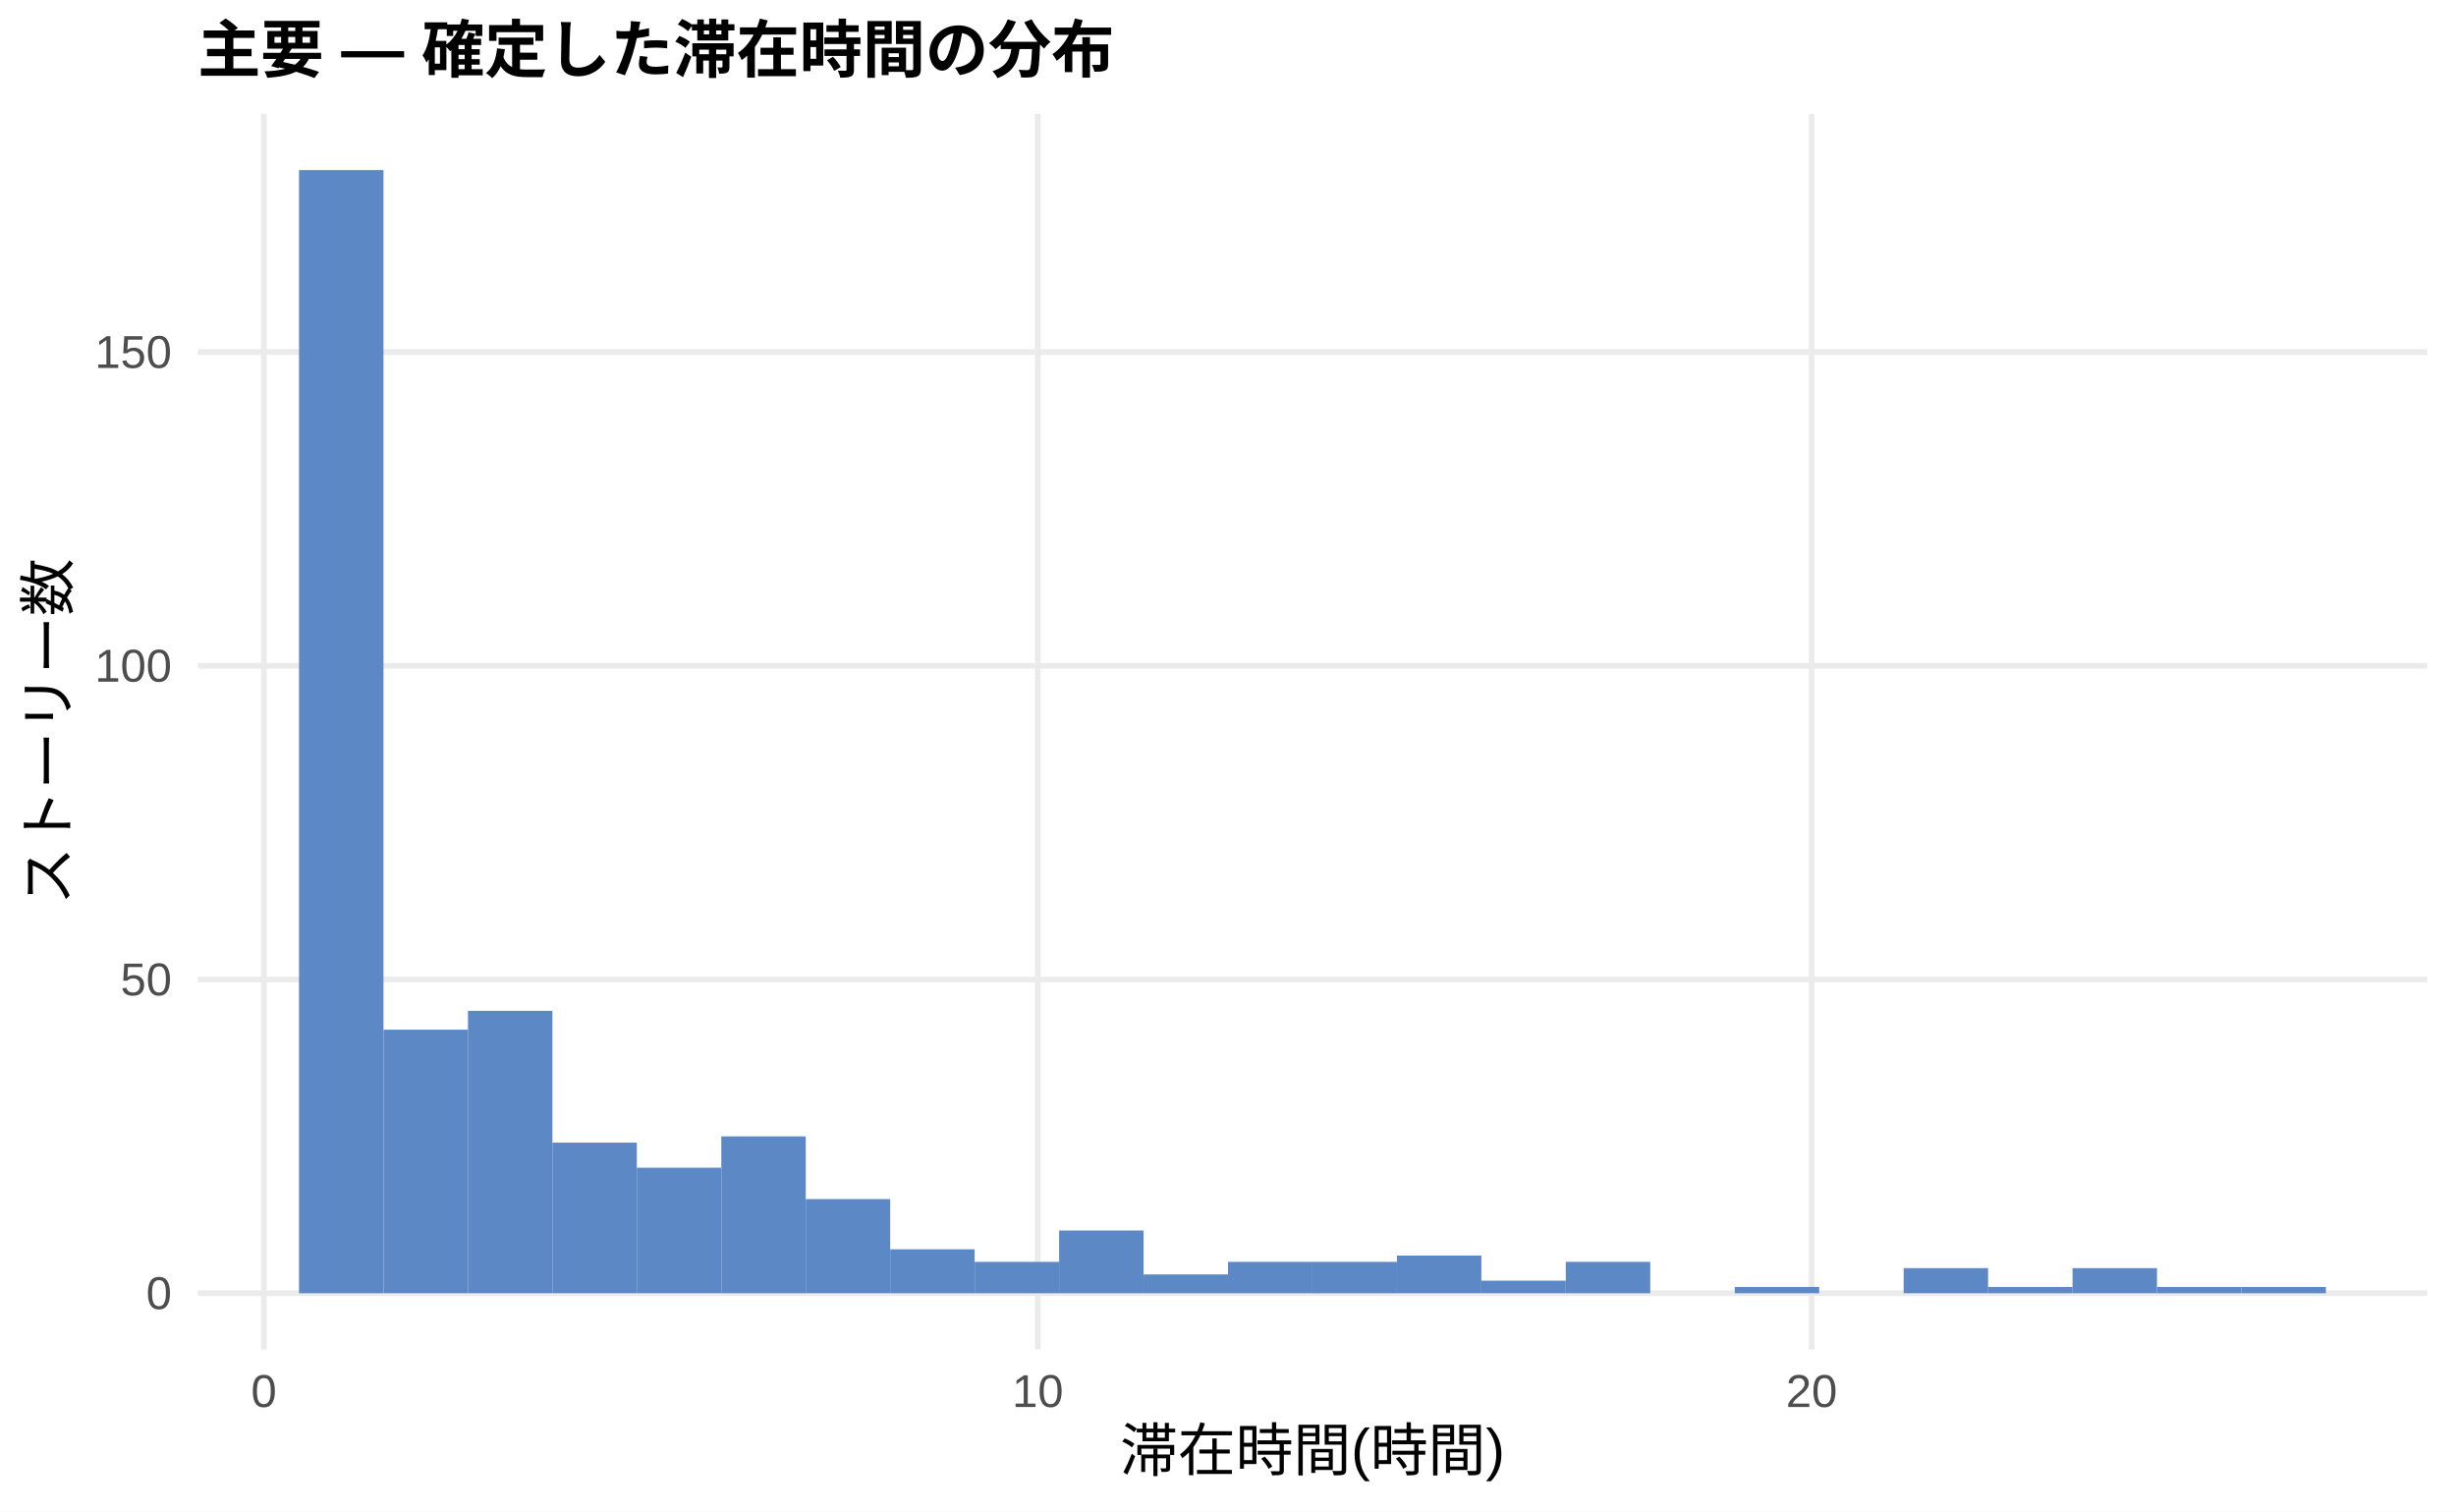
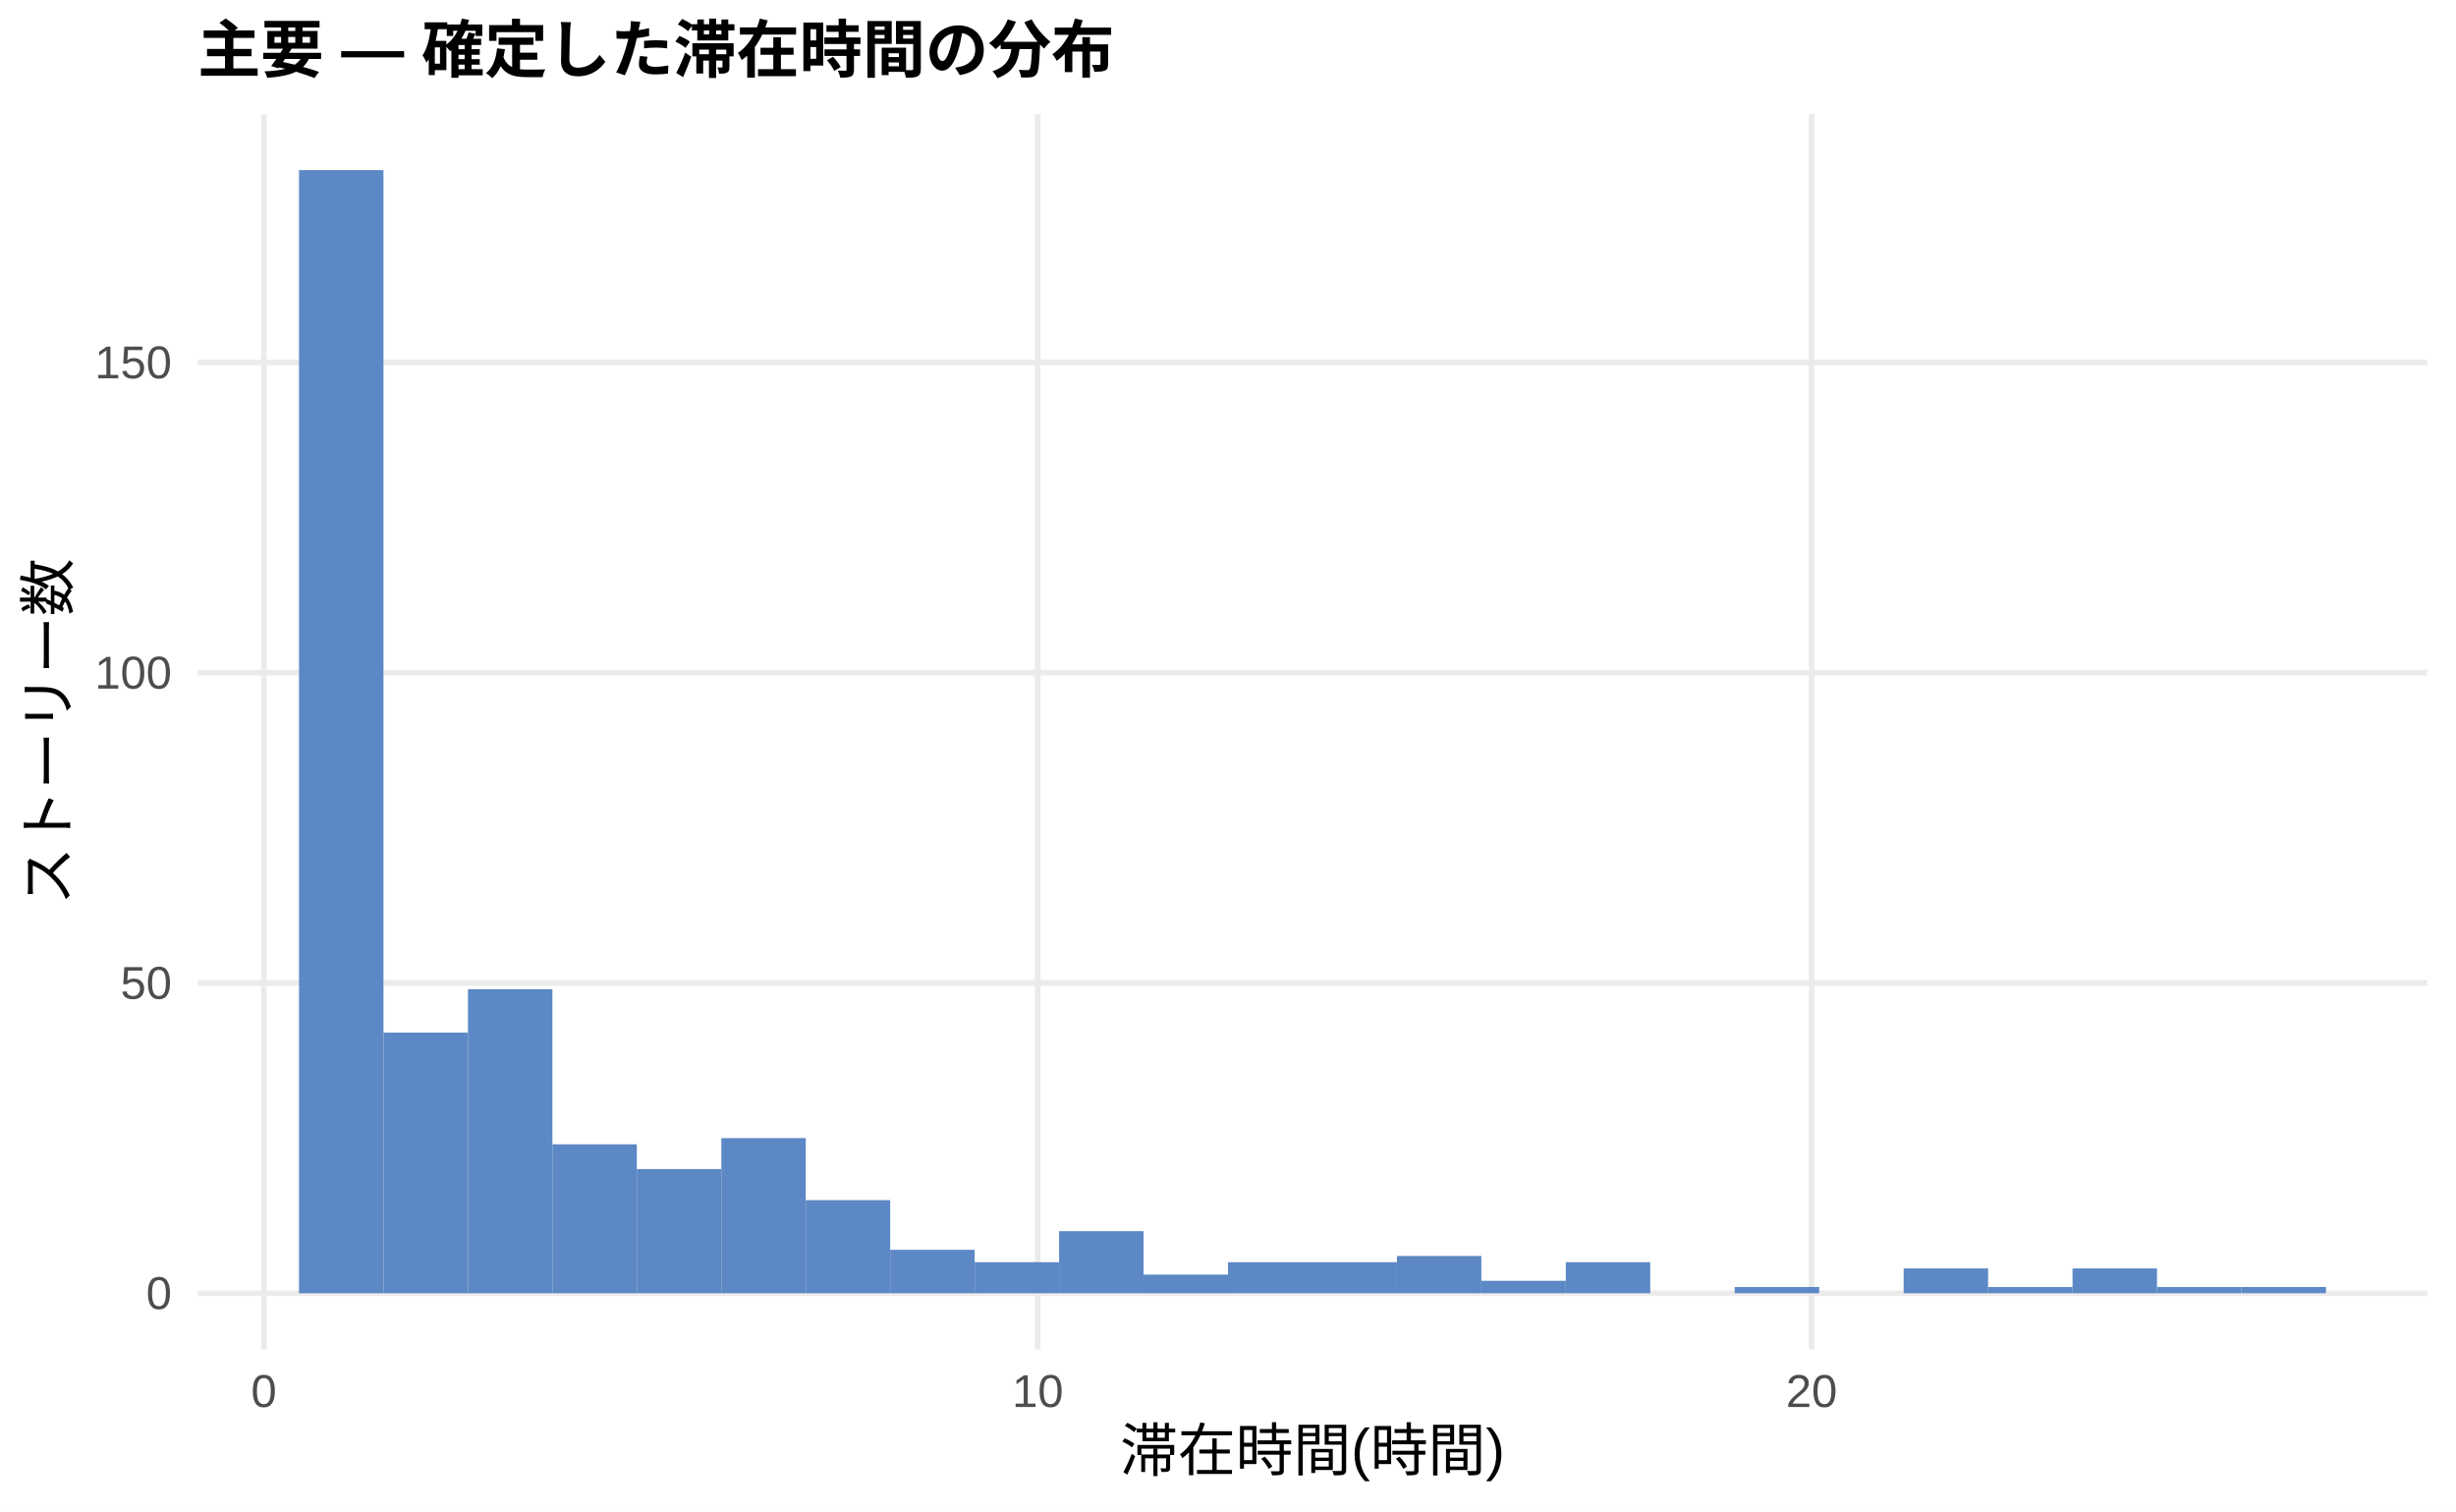
<svg xmlns="http://www.w3.org/2000/svg" width="468.00pt" height="288.00pt" viewBox="0 0 468.00 288.00">
  <g class="svglite">
    <defs>
      <style type="text/css">
    .svglite line, .svglite polyline, .svglite polygon, .svglite path, .svglite rect, .svglite circle {
      fill: none;
      stroke: #000000;
      stroke-linecap: round;
      stroke-linejoin: round;
      stroke-miterlimit: 10.00;
    }
    .svglite text {
      white-space: pre;
    }
    .svglite g.glyphgroup path {
      fill: inherit;
      stroke: none;
    }
  </style>
    </defs>
    <rect width="100%" height="100%" style="stroke: none; fill: #FFFFFF;" />
    <defs>
      <clipPath id="cpMC4wMHw0NjguMDB8MC4wMHwyODguMDA=">
        <rect x="0.00" y="0.00" width="468.00" height="288.00" />
      </clipPath>
    </defs>
    <g clip-path="url(#cpMC4wMHw0NjguMDB8MC4wMHwyODguMDA=)">
      <rect x="0.00" y="0.00" width="468.00" height="288.00" style="stroke-width: 1.07; stroke: none; fill: #FFFFFF;" />
    </g>
    <defs>
      <clipPath id="cpMzcuNjd8NDYyLjUyfDIxLjcxfDI1Ny4xMg==">
        <rect x="37.67" y="21.71" width="424.85" height="235.41" />
      </clipPath>
    </defs>
    <g clip-path="url(#cpMzcuNjd8NDYyLjUyfDIxLjcxfDI1Ny4xMg==)">
      <polyline points="37.67,246.42 462.52,246.42 " style="stroke-width: 1.07; stroke: #EBEBEB; stroke-linecap: butt;" />
-       <polyline points="37.67,186.64 462.52,186.64 " style="stroke-width: 1.07; stroke: #EBEBEB; stroke-linecap: butt;" />
-       <polyline points="37.67,126.86 462.52,126.86 " style="stroke-width: 1.07; stroke: #EBEBEB; stroke-linecap: butt;" />
-       <polyline points="37.67,67.08 462.52,67.08 " style="stroke-width: 1.07; stroke: #EBEBEB; stroke-linecap: butt;" />
+       <polyline points="37.67,187.30 462.52,187.30 " style="stroke-width: 1.07; stroke: #EBEBEB; stroke-linecap: butt;" />
+       <polyline points="37.67,128.18 462.52,128.18 " style="stroke-width: 1.07; stroke: #EBEBEB; stroke-linecap: butt;" />
+       <polyline points="37.67,69.06 462.52,69.06 " style="stroke-width: 1.07; stroke: #EBEBEB; stroke-linecap: butt;" />
      <polyline points="50.28,257.12 50.28,21.71 " style="stroke-width: 1.07; stroke: #EBEBEB; stroke-linecap: butt;" />
      <polyline points="197.75,257.12 197.75,21.71 " style="stroke-width: 1.07; stroke: #EBEBEB; stroke-linecap: butt;" />
      <polyline points="345.21,257.12 345.21,21.71 " style="stroke-width: 1.07; stroke: #EBEBEB; stroke-linecap: butt;" />
      <rect x="56.98" y="32.41" width="16.09" height="214.01" style="stroke-width: 1.07; stroke: none; stroke-linecap: butt; stroke-linejoin: miter; fill: #5C88C5;" />
-       <rect x="73.08" y="196.20" width="16.09" height="50.21" style="stroke-width: 1.07; stroke: none; stroke-linecap: butt; stroke-linejoin: miter; fill: #5C88C5;" />
-       <rect x="89.17" y="192.61" width="16.09" height="53.80" style="stroke-width: 1.07; stroke: none; stroke-linecap: butt; stroke-linejoin: miter; fill: #5C88C5;" />
-       <rect x="105.26" y="217.72" width="16.09" height="28.69" style="stroke-width: 1.07; stroke: none; stroke-linecap: butt; stroke-linejoin: miter; fill: #5C88C5;" />
-       <rect x="121.35" y="222.50" width="16.09" height="23.91" style="stroke-width: 1.07; stroke: none; stroke-linecap: butt; stroke-linejoin: miter; fill: #5C88C5;" />
-       <rect x="137.45" y="216.53" width="16.09" height="29.89" style="stroke-width: 1.07; stroke: none; stroke-linecap: butt; stroke-linejoin: miter; fill: #5C88C5;" />
-       <rect x="153.54" y="228.48" width="16.09" height="17.93" style="stroke-width: 1.07; stroke: none; stroke-linecap: butt; stroke-linejoin: miter; fill: #5C88C5;" />
-       <rect x="169.63" y="238.05" width="16.09" height="8.37" style="stroke-width: 1.07; stroke: none; stroke-linecap: butt; stroke-linejoin: miter; fill: #5C88C5;" />
-       <rect x="185.73" y="240.44" width="16.09" height="5.98" style="stroke-width: 1.07; stroke: none; stroke-linecap: butt; stroke-linejoin: miter; fill: #5C88C5;" />
-       <rect x="201.82" y="234.46" width="16.09" height="11.96" style="stroke-width: 1.07; stroke: none; stroke-linecap: butt; stroke-linejoin: miter; fill: #5C88C5;" />
-       <rect x="217.91" y="242.83" width="16.09" height="3.59" style="stroke-width: 1.07; stroke: none; stroke-linecap: butt; stroke-linejoin: miter; fill: #5C88C5;" />
-       <rect x="234.00" y="240.44" width="16.09" height="5.98" style="stroke-width: 1.07; stroke: none; stroke-linecap: butt; stroke-linejoin: miter; fill: #5C88C5;" />
-       <rect x="250.10" y="240.44" width="16.09" height="5.98" style="stroke-width: 1.07; stroke: none; stroke-linecap: butt; stroke-linejoin: miter; fill: #5C88C5;" />
-       <rect x="266.19" y="239.24" width="16.09" height="7.17" style="stroke-width: 1.07; stroke: none; stroke-linecap: butt; stroke-linejoin: miter; fill: #5C88C5;" />
-       <rect x="282.28" y="244.02" width="16.09" height="2.39" style="stroke-width: 1.07; stroke: none; stroke-linecap: butt; stroke-linejoin: miter; fill: #5C88C5;" />
-       <rect x="298.37" y="240.44" width="16.09" height="5.98" style="stroke-width: 1.07; stroke: none; stroke-linecap: butt; stroke-linejoin: miter; fill: #5C88C5;" />
+       <rect x="73.08" y="196.76" width="16.09" height="49.66" style="stroke-width: 1.07; stroke: none; stroke-linecap: butt; stroke-linejoin: miter; fill: #5C88C5;" />
+       <rect x="89.17" y="188.48" width="16.09" height="57.94" style="stroke-width: 1.07; stroke: none; stroke-linecap: butt; stroke-linejoin: miter; fill: #5C88C5;" />
+       <rect x="105.26" y="218.04" width="16.09" height="28.38" style="stroke-width: 1.07; stroke: none; stroke-linecap: butt; stroke-linejoin: miter; fill: #5C88C5;" />
+       <rect x="121.35" y="222.77" width="16.09" height="23.65" style="stroke-width: 1.07; stroke: none; stroke-linecap: butt; stroke-linejoin: miter; fill: #5C88C5;" />
+       <rect x="137.45" y="216.86" width="16.09" height="29.56" style="stroke-width: 1.07; stroke: none; stroke-linecap: butt; stroke-linejoin: miter; fill: #5C88C5;" />
+       <rect x="153.54" y="228.68" width="16.09" height="17.74" style="stroke-width: 1.07; stroke: none; stroke-linecap: butt; stroke-linejoin: miter; fill: #5C88C5;" />
+       <rect x="169.63" y="238.14" width="16.09" height="8.28" style="stroke-width: 1.07; stroke: none; stroke-linecap: butt; stroke-linejoin: miter; fill: #5C88C5;" />
+       <rect x="185.73" y="240.50" width="16.09" height="5.91" style="stroke-width: 1.07; stroke: none; stroke-linecap: butt; stroke-linejoin: miter; fill: #5C88C5;" />
+       <rect x="201.82" y="234.59" width="16.09" height="11.82" style="stroke-width: 1.07; stroke: none; stroke-linecap: butt; stroke-linejoin: miter; fill: #5C88C5;" />
+       <rect x="217.91" y="242.87" width="16.09" height="3.55" style="stroke-width: 1.07; stroke: none; stroke-linecap: butt; stroke-linejoin: miter; fill: #5C88C5;" />
+       <rect x="234.00" y="240.50" width="16.09" height="5.91" style="stroke-width: 1.07; stroke: none; stroke-linecap: butt; stroke-linejoin: miter; fill: #5C88C5;" />
+       <rect x="250.10" y="240.50" width="16.09" height="5.91" style="stroke-width: 1.07; stroke: none; stroke-linecap: butt; stroke-linejoin: miter; fill: #5C88C5;" />
+       <rect x="266.19" y="239.32" width="16.09" height="7.09" style="stroke-width: 1.07; stroke: none; stroke-linecap: butt; stroke-linejoin: miter; fill: #5C88C5;" />
+       <rect x="282.28" y="244.05" width="16.09" height="2.36" style="stroke-width: 1.07; stroke: none; stroke-linecap: butt; stroke-linejoin: miter; fill: #5C88C5;" />
+       <rect x="298.37" y="240.50" width="16.09" height="5.91" style="stroke-width: 1.07; stroke: none; stroke-linecap: butt; stroke-linejoin: miter; fill: #5C88C5;" />
      <rect x="314.47" y="246.42" width="16.09" height="0.00" style="stroke-width: 1.07; stroke: none; stroke-linecap: butt; stroke-linejoin: miter; fill: #5C88C5;" />
-       <rect x="330.56" y="245.22" width="16.09" height="1.20" style="stroke-width: 1.07; stroke: none; stroke-linecap: butt; stroke-linejoin: miter; fill: #5C88C5;" />
+       <rect x="330.56" y="245.23" width="16.09" height="1.18" style="stroke-width: 1.07; stroke: none; stroke-linecap: butt; stroke-linejoin: miter; fill: #5C88C5;" />
      <rect x="346.65" y="246.42" width="16.09" height="0.00" style="stroke-width: 1.07; stroke: none; stroke-linecap: butt; stroke-linejoin: miter; fill: #5C88C5;" />
-       <rect x="362.75" y="241.63" width="16.09" height="4.78" style="stroke-width: 1.07; stroke: none; stroke-linecap: butt; stroke-linejoin: miter; fill: #5C88C5;" />
-       <rect x="378.84" y="245.22" width="16.09" height="1.20" style="stroke-width: 1.07; stroke: none; stroke-linecap: butt; stroke-linejoin: miter; fill: #5C88C5;" />
-       <rect x="394.93" y="241.63" width="16.09" height="4.78" style="stroke-width: 1.07; stroke: none; stroke-linecap: butt; stroke-linejoin: miter; fill: #5C88C5;" />
-       <rect x="411.02" y="245.22" width="16.09" height="1.20" style="stroke-width: 1.07; stroke: none; stroke-linecap: butt; stroke-linejoin: miter; fill: #5C88C5;" />
-       <rect x="427.12" y="245.22" width="16.09" height="1.20" style="stroke-width: 1.07; stroke: none; stroke-linecap: butt; stroke-linejoin: miter; fill: #5C88C5;" />
+       <rect x="362.75" y="241.69" width="16.09" height="4.73" style="stroke-width: 1.07; stroke: none; stroke-linecap: butt; stroke-linejoin: miter; fill: #5C88C5;" />
+       <rect x="378.84" y="245.23" width="16.09" height="1.18" style="stroke-width: 1.07; stroke: none; stroke-linecap: butt; stroke-linejoin: miter; fill: #5C88C5;" />
+       <rect x="394.93" y="241.69" width="16.09" height="4.73" style="stroke-width: 1.07; stroke: none; stroke-linecap: butt; stroke-linejoin: miter; fill: #5C88C5;" />
+       <rect x="411.02" y="245.23" width="16.09" height="1.18" style="stroke-width: 1.07; stroke: none; stroke-linecap: butt; stroke-linejoin: miter; fill: #5C88C5;" />
+       <rect x="427.12" y="245.23" width="16.09" height="1.18" style="stroke-width: 1.07; stroke: none; stroke-linecap: butt; stroke-linejoin: miter; fill: #5C88C5;" />
    </g>
    <g clip-path="url(#cpMC4wMHw0NjguMDB8MC4wMHwyODguMDA=)">
      <text x="32.74" y="249.44" text-anchor="end" style="font-size: 8.80px;fill: #4D4D4D; font-family: &quot;Liberation Sans&quot;;" textLength="4.89px" lengthAdjust="spacingAndGlyphs">0</text>
-       <text x="32.74" y="189.66" text-anchor="end" style="font-size: 8.80px;fill: #4D4D4D; font-family: &quot;Liberation Sans&quot;;" textLength="9.78px" lengthAdjust="spacingAndGlyphs">50</text>
-       <text x="32.74" y="129.89" text-anchor="end" style="font-size: 8.80px;fill: #4D4D4D; font-family: &quot;Liberation Sans&quot;;" textLength="14.67px" lengthAdjust="spacingAndGlyphs">100</text>
-       <text x="32.74" y="70.11" text-anchor="end" style="font-size: 8.80px;fill: #4D4D4D; font-family: &quot;Liberation Sans&quot;;" textLength="14.67px" lengthAdjust="spacingAndGlyphs">150</text>
+       <text x="32.74" y="190.33" text-anchor="end" style="font-size: 8.80px;fill: #4D4D4D; font-family: &quot;Liberation Sans&quot;;" textLength="9.78px" lengthAdjust="spacingAndGlyphs">50</text>
+       <text x="32.74" y="131.21" text-anchor="end" style="font-size: 8.80px;fill: #4D4D4D; font-family: &quot;Liberation Sans&quot;;" textLength="14.67px" lengthAdjust="spacingAndGlyphs">100</text>
+       <text x="32.74" y="72.09" text-anchor="end" style="font-size: 8.80px;fill: #4D4D4D; font-family: &quot;Liberation Sans&quot;;" textLength="14.67px" lengthAdjust="spacingAndGlyphs">150</text>
      <text x="50.28" y="268.10" text-anchor="middle" style="font-size: 8.80px;fill: #4D4D4D; font-family: &quot;Liberation Sans&quot;;" textLength="4.89px" lengthAdjust="spacingAndGlyphs">0</text>
      <text x="197.75" y="268.10" text-anchor="middle" style="font-size: 8.80px;fill: #4D4D4D; font-family: &quot;Liberation Sans&quot;;" textLength="9.78px" lengthAdjust="spacingAndGlyphs">10</text>
      <text x="345.21" y="268.10" text-anchor="middle" style="font-size: 8.80px;fill: #4D4D4D; font-family: &quot;Liberation Sans&quot;;" textLength="9.78px" lengthAdjust="spacingAndGlyphs">20</text>
      <text x="250.10" y="280.24" text-anchor="middle" style="font-size: 11.00px; font-family: &quot;Liberation Sans&quot;;" textLength="73.31px" lengthAdjust="spacingAndGlyphs">滞在時間(時間)</text>
      <text transform="translate(13.05,139.41) rotate(-90)" text-anchor="middle" style="font-size: 11.00px; font-family: &quot;Liberation Sans&quot;;" textLength="66.00px" lengthAdjust="spacingAndGlyphs">ストーリー数</text>
      <text x="37.67" y="13.74" style="font-size: 12.00px; font-weight: bold; font-family: &quot;Liberation Sans&quot;;" textLength="174.66px" lengthAdjust="spacingAndGlyphs">主要 — 確定した滞在時間の分布</text>
    </g>
  </g>
</svg>
